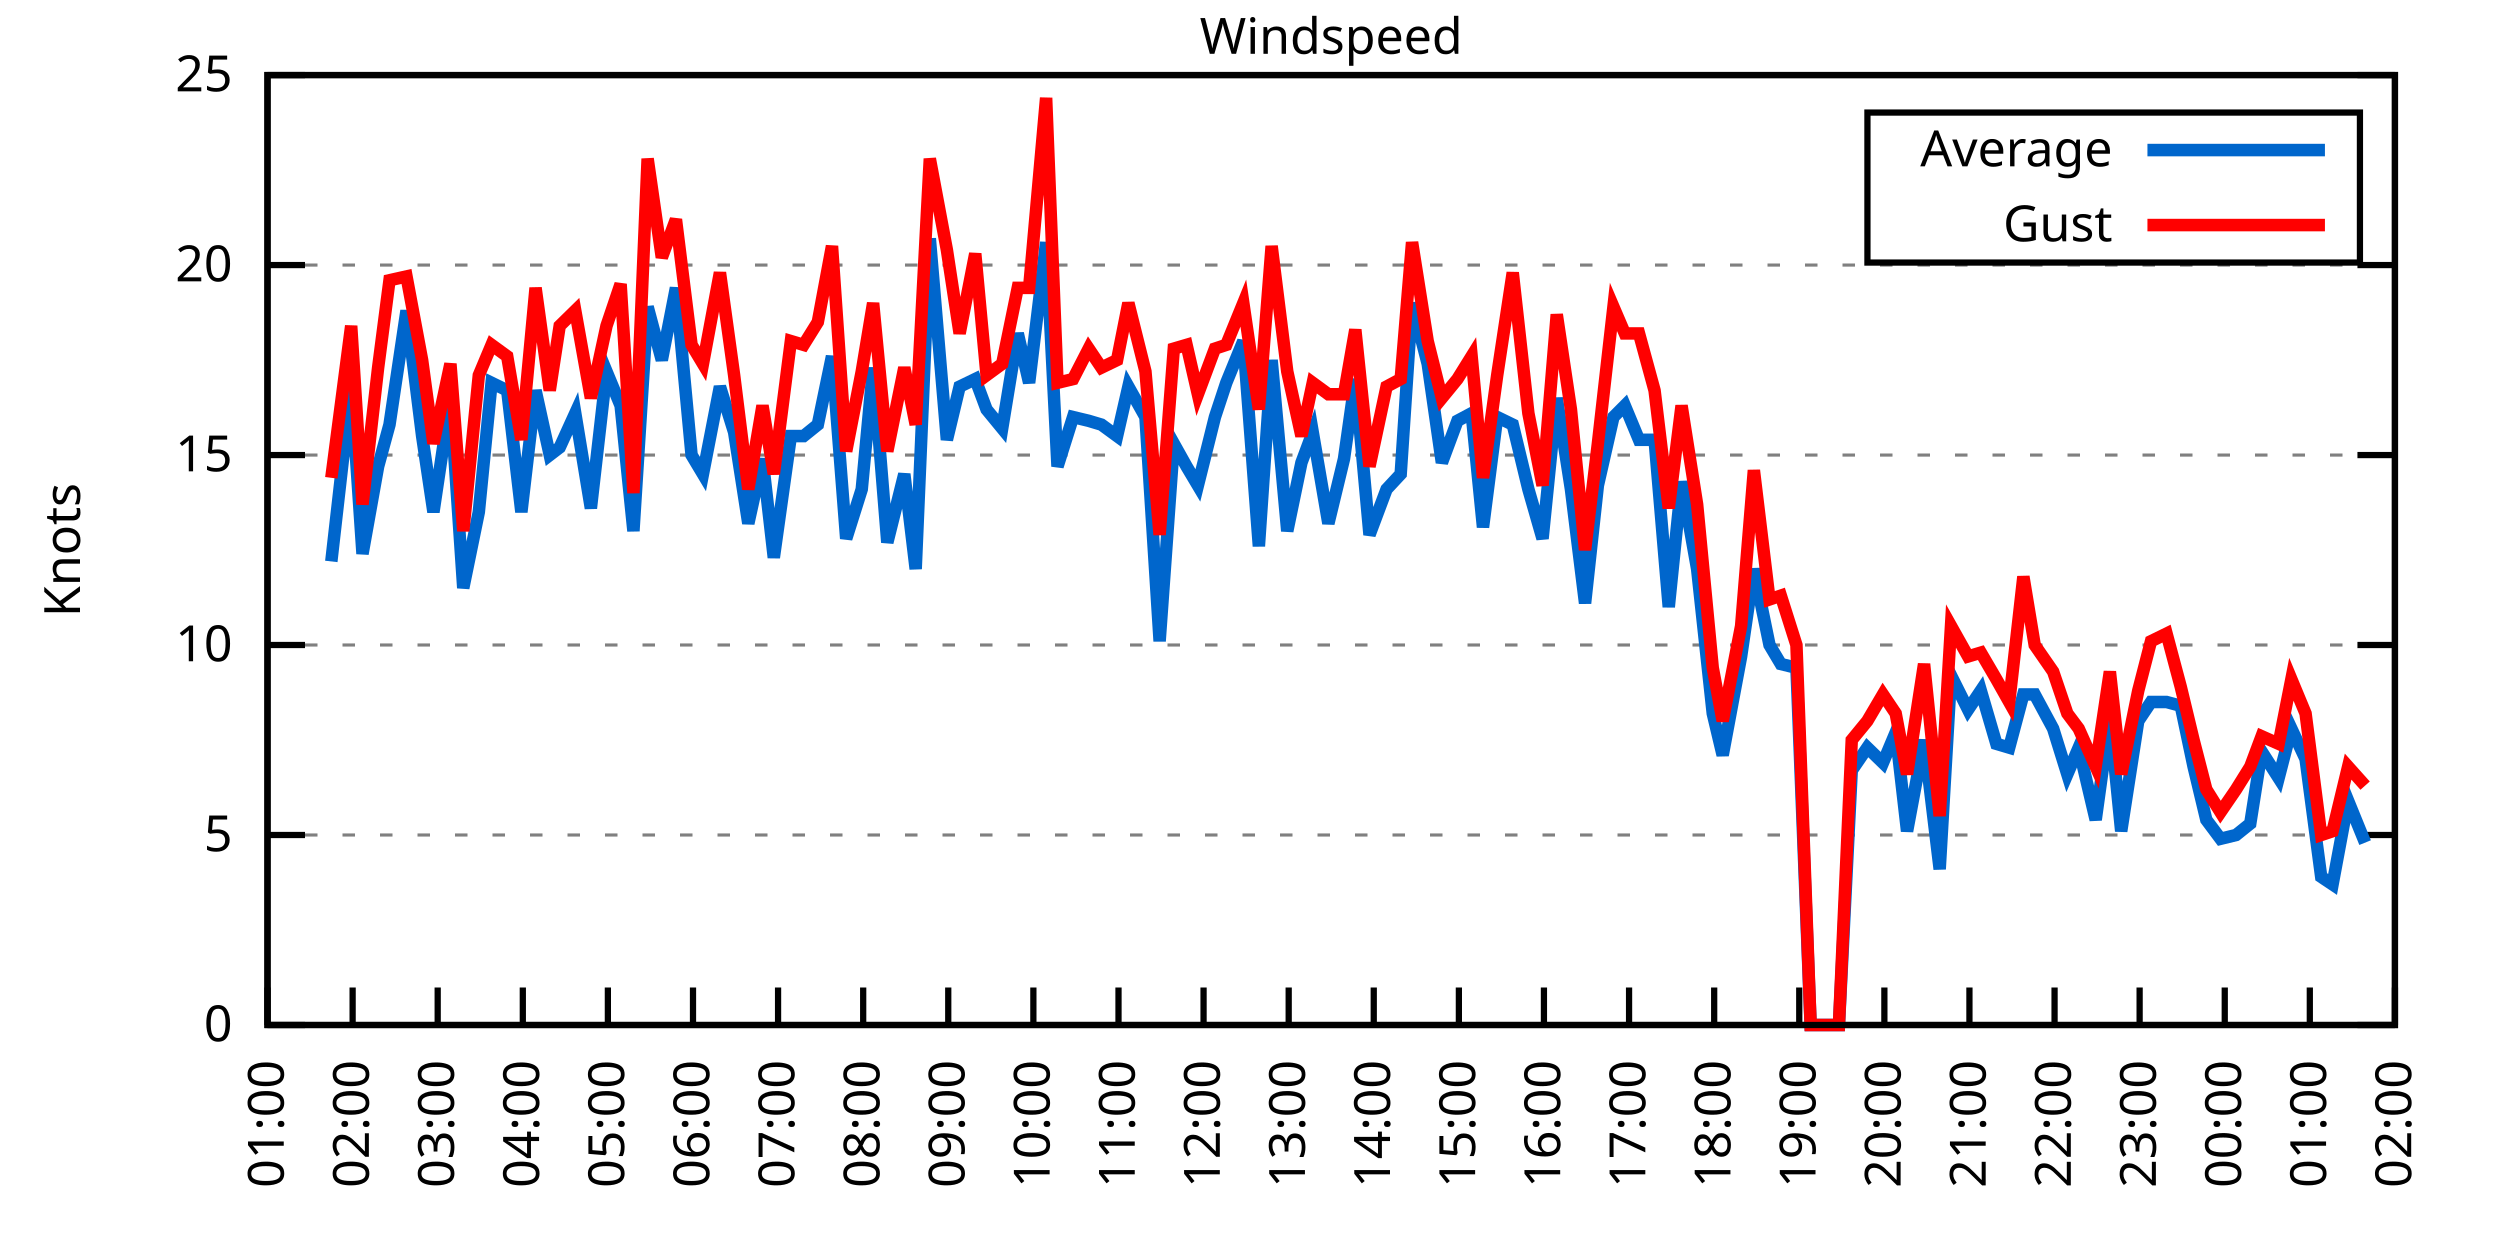
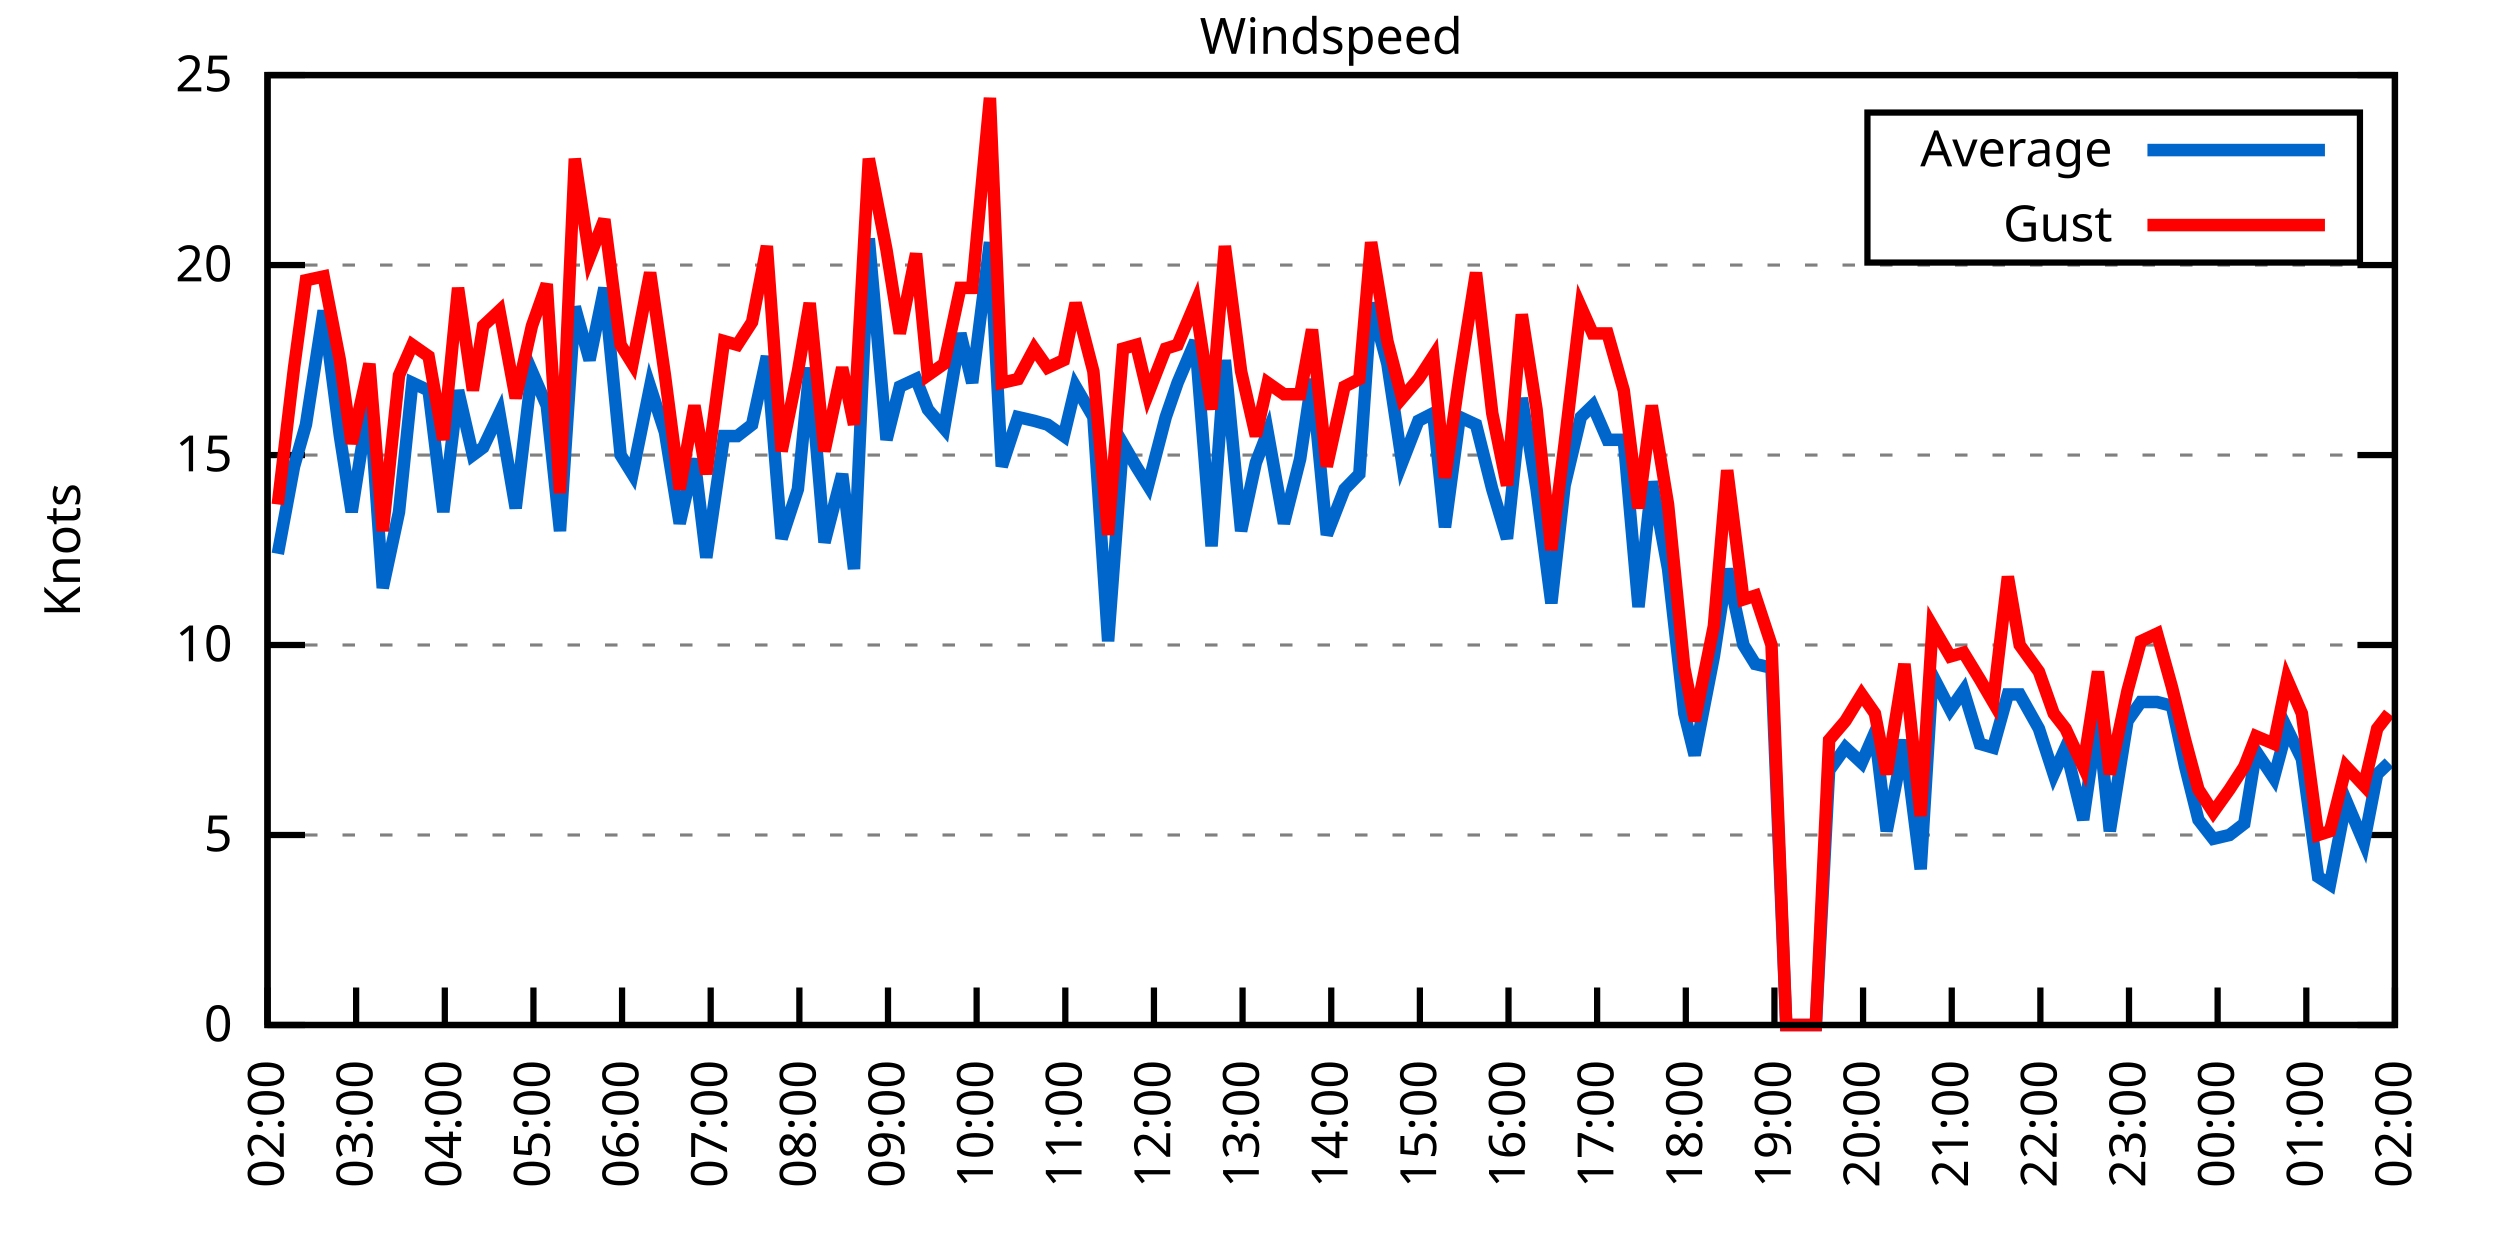
<svg xmlns="http://www.w3.org/2000/svg" xmlns:xlink="http://www.w3.org/1999/xlink" width="400" height="200" viewBox="0 0 400 200">
  <g id="gnuplot_canvas">
    <rect x="0" y="0" width="400" height="200" fill="none" />
    <defs>
      <circle id="gpDot" r="0.5" stroke-width="0.5" stroke="currentColor" />
      <path id="gpPt0" stroke-width="0.333" stroke="currentColor" d="M-1,0 h2 M0,-1 v2" />
      <path id="gpPt1" stroke-width="0.333" stroke="currentColor" d="M-1,-1 L1,1 M1,-1 L-1,1" />
      <path id="gpPt2" stroke-width="0.333" stroke="currentColor" d="M-1,0 L1,0 M0,-1 L0,1 M-1,-1 L1,1 M-1,1 L1,-1" />
      <rect id="gpPt3" stroke-width="0.333" stroke="currentColor" x="-1" y="-1" width="2" height="2" />
      <rect id="gpPt4" stroke-width="0.333" stroke="currentColor" fill="currentColor" x="-1" y="-1" width="2" height="2" />
      <circle id="gpPt5" stroke-width="0.333" stroke="currentColor" cx="0" cy="0" r="1" />
      <use xlink:href="#gpPt5" id="gpPt6" fill="currentColor" stroke="none" />
      <path id="gpPt7" stroke-width="0.333" stroke="currentColor" d="M0,-1.33 L-1.33,0.67 L1.33,0.67 z" />
      <use xlink:href="#gpPt7" id="gpPt8" fill="currentColor" stroke="none" />
      <use xlink:href="#gpPt7" id="gpPt9" stroke="currentColor" transform="rotate(180)" />
      <use xlink:href="#gpPt9" id="gpPt10" fill="currentColor" stroke="none" />
      <use xlink:href="#gpPt3" id="gpPt11" stroke="currentColor" transform="rotate(45)" />
      <use xlink:href="#gpPt11" id="gpPt12" fill="currentColor" stroke="none" />
      <path id="gpPt13" stroke-width="0.333" stroke="currentColor" d="M0,1.330 L1.265,0.411 L0.782,-1.067 L-0.782,-1.076 L-1.265,0.411 z" />
      <use xlink:href="#gpPt13" id="gpPt14" fill="currentColor" stroke="none" />
      <filter id="textbox" filterUnits="objectBoundingBox" x="0" y="0" height="1" width="1">
        <feFlood flood-color="white" flood-opacity="1" result="bgnd" />
        <feComposite in="SourceGraphic" in2="bgnd" operator="atop" />
      </filter>
      <filter id="greybox" filterUnits="objectBoundingBox" x="0" y="0" height="1" width="1">
        <feFlood flood-color="lightgrey" flood-opacity="1" result="grey" />
        <feComposite in="SourceGraphic" in2="grey" operator="atop" />
      </filter>
    </defs>
    <g fill="none" color="white" stroke="currentColor" stroke-width="1.00" stroke-linecap="butt" stroke-linejoin="miter">
</g>
    <g fill="none" color="black" stroke="currentColor" stroke-width="1.00" stroke-linecap="butt" stroke-linejoin="miter">
      <g stroke="none" shape-rendering="crispEdges">
        <polygon fill="rgb(255, 255, 255)" points="42.80,164.00 383.18,164.00 383.18,12.02 42.80,12.02 " />
      </g>
    </g>
    <g fill="none" color="black" stroke="currentColor" stroke-width="1.00" stroke-linecap="butt" stroke-linejoin="miter">
</g>
    <g fill="none" color="black" stroke="black" stroke-width="0.50" stroke-linecap="butt" stroke-linejoin="miter">
</g>
    <g fill="none" color="gray" stroke="currentColor" stroke-width="0.50" stroke-linecap="butt" stroke-linejoin="miter">
      <path stroke="gray" stroke-dasharray="2,4" class="gridline" d="M42.80,164.00 L383.19,164.00  " />
    </g>
    <g fill="none" color="gray" stroke="gray" stroke-width="1.00" stroke-linecap="butt" stroke-linejoin="miter">
</g>
    <g fill="none" color="black" stroke="currentColor" stroke-width="1.00" stroke-linecap="butt" stroke-linejoin="miter">
      <path stroke="black" d="M42.80,164.00 L48.80,164.00 M383.19,164.00 L377.19,164.00  " />
      <g transform="translate(37.20,166.60)" stroke="none" fill="black" font-family="Sans" font-size="8.00" text-anchor="end">
        <text>
          <tspan font-family="Sans"> 0</tspan>
        </text>
      </g>
    </g>
    <g fill="none" color="black" stroke="currentColor" stroke-width="1.00" stroke-linecap="butt" stroke-linejoin="miter">
</g>
    <g fill="none" color="black" stroke="black" stroke-width="0.50" stroke-linecap="butt" stroke-linejoin="miter">
</g>
    <g fill="none" color="gray" stroke="currentColor" stroke-width="0.50" stroke-linecap="butt" stroke-linejoin="miter">
      <path stroke="gray" stroke-dasharray="2,4" class="gridline" d="M42.80,133.60 L383.19,133.60  " />
    </g>
    <g fill="none" color="gray" stroke="gray" stroke-width="1.00" stroke-linecap="butt" stroke-linejoin="miter">
</g>
    <g fill="none" color="black" stroke="currentColor" stroke-width="1.00" stroke-linecap="butt" stroke-linejoin="miter">
      <path stroke="black" d="M42.80,133.60 L48.80,133.60 M383.19,133.60 L377.19,133.60  " />
      <g transform="translate(37.20,136.20)" stroke="none" fill="black" font-family="Sans" font-size="8.00" text-anchor="end">
        <text>
          <tspan font-family="Sans"> 5</tspan>
        </text>
      </g>
    </g>
    <g fill="none" color="black" stroke="currentColor" stroke-width="1.00" stroke-linecap="butt" stroke-linejoin="miter">
</g>
    <g fill="none" color="black" stroke="black" stroke-width="0.50" stroke-linecap="butt" stroke-linejoin="miter">
</g>
    <g fill="none" color="gray" stroke="currentColor" stroke-width="0.50" stroke-linecap="butt" stroke-linejoin="miter">
      <path stroke="gray" stroke-dasharray="2,4" class="gridline" d="M42.80,103.20 L383.19,103.20  " />
    </g>
    <g fill="none" color="gray" stroke="gray" stroke-width="1.00" stroke-linecap="butt" stroke-linejoin="miter">
</g>
    <g fill="none" color="black" stroke="currentColor" stroke-width="1.00" stroke-linecap="butt" stroke-linejoin="miter">
      <path stroke="black" d="M42.80,103.20 L48.80,103.20 M383.19,103.20 L377.19,103.20  " />
      <g transform="translate(37.20,105.80)" stroke="none" fill="black" font-family="Sans" font-size="8.00" text-anchor="end">
        <text>
          <tspan font-family="Sans"> 10</tspan>
        </text>
      </g>
    </g>
    <g fill="none" color="black" stroke="currentColor" stroke-width="1.00" stroke-linecap="butt" stroke-linejoin="miter">
</g>
    <g fill="none" color="black" stroke="black" stroke-width="0.50" stroke-linecap="butt" stroke-linejoin="miter">
</g>
    <g fill="none" color="gray" stroke="currentColor" stroke-width="0.50" stroke-linecap="butt" stroke-linejoin="miter">
      <path stroke="gray" stroke-dasharray="2,4" class="gridline" d="M42.80,72.81 L383.19,72.81  " />
    </g>
    <g fill="none" color="gray" stroke="gray" stroke-width="1.00" stroke-linecap="butt" stroke-linejoin="miter">
</g>
    <g fill="none" color="black" stroke="currentColor" stroke-width="1.00" stroke-linecap="butt" stroke-linejoin="miter">
      <path stroke="black" d="M42.80,72.81 L48.80,72.81 M383.19,72.81 L377.19,72.81  " />
      <g transform="translate(37.20,75.41)" stroke="none" fill="black" font-family="Sans" font-size="8.00" text-anchor="end">
        <text>
          <tspan font-family="Sans"> 15</tspan>
        </text>
      </g>
    </g>
    <g fill="none" color="black" stroke="currentColor" stroke-width="1.00" stroke-linecap="butt" stroke-linejoin="miter">
</g>
    <g fill="none" color="black" stroke="black" stroke-width="0.50" stroke-linecap="butt" stroke-linejoin="miter">
</g>
    <g fill="none" color="gray" stroke="currentColor" stroke-width="0.50" stroke-linecap="butt" stroke-linejoin="miter">
      <path stroke="gray" stroke-dasharray="2,4" class="gridline" d="M42.80,42.41 L383.19,42.41  " />
    </g>
    <g fill="none" color="gray" stroke="gray" stroke-width="1.00" stroke-linecap="butt" stroke-linejoin="miter">
</g>
    <g fill="none" color="black" stroke="currentColor" stroke-width="1.00" stroke-linecap="butt" stroke-linejoin="miter">
      <path stroke="black" d="M42.80,42.41 L48.80,42.41 M383.19,42.41 L377.19,42.41  " />
      <g transform="translate(37.20,45.01)" stroke="none" fill="black" font-family="Sans" font-size="8.00" text-anchor="end">
        <text>
          <tspan font-family="Sans"> 20</tspan>
        </text>
      </g>
    </g>
    <g fill="none" color="black" stroke="currentColor" stroke-width="1.00" stroke-linecap="butt" stroke-linejoin="miter">
</g>
    <g fill="none" color="black" stroke="black" stroke-width="0.50" stroke-linecap="butt" stroke-linejoin="miter">
</g>
    <g fill="none" color="gray" stroke="currentColor" stroke-width="0.50" stroke-linecap="butt" stroke-linejoin="miter">
      <path stroke="gray" stroke-dasharray="2,4" class="gridline" d="M42.80,12.01 L383.19,12.01  " />
    </g>
    <g fill="none" color="gray" stroke="gray" stroke-width="1.00" stroke-linecap="butt" stroke-linejoin="miter">
</g>
    <g fill="none" color="black" stroke="currentColor" stroke-width="1.00" stroke-linecap="butt" stroke-linejoin="miter">
      <path stroke="black" d="M42.80,12.01 L48.80,12.01 M383.19,12.01 L377.19,12.01  " />
      <g transform="translate(37.20,14.61)" stroke="none" fill="black" font-family="Sans" font-size="8.00" text-anchor="end">
        <text>
          <tspan font-family="Sans"> 25</tspan>
        </text>
      </g>
    </g>
    <g fill="none" color="black" stroke="currentColor" stroke-width="1.00" stroke-linecap="butt" stroke-linejoin="miter">
      <path stroke="black" d="M42.80,164.00 L42.80,158.00  " />
      <g transform="translate(45.40,169.60) rotate(270.00)" stroke="none" fill="black" font-family="Sans" font-size="8.00" text-anchor="end">
        <text>
-           <tspan font-family="Sans">01:00</tspan>
-         </text>
-       </g>
-     </g>
-     <g fill="none" color="black" stroke="currentColor" stroke-width="1.00" stroke-linecap="butt" stroke-linejoin="miter">
-       <path stroke="black" d="M56.42,164.00 L56.42,158.00  " />
-       <g transform="translate(59.02,169.60) rotate(270.00)" stroke="none" fill="black" font-family="Sans" font-size="8.00" text-anchor="end">
-         <text>
          <tspan font-family="Sans">02:00</tspan>
        </text>
      </g>
    </g>
    <g fill="none" color="black" stroke="currentColor" stroke-width="1.00" stroke-linecap="butt" stroke-linejoin="miter">
-       <path stroke="black" d="M70.03,164.00 L70.03,158.00  " />
-       <g transform="translate(72.63,169.60) rotate(270.00)" stroke="none" fill="black" font-family="Sans" font-size="8.00" text-anchor="end">
+       <path stroke="black" d="M56.98,164.00 L56.98,158.00  " />
+       <g transform="translate(59.58,169.60) rotate(270.00)" stroke="none" fill="black" font-family="Sans" font-size="8.00" text-anchor="end">
        <text>
          <tspan font-family="Sans">03:00</tspan>
        </text>
      </g>
    </g>
    <g fill="none" color="black" stroke="currentColor" stroke-width="1.00" stroke-linecap="butt" stroke-linejoin="miter">
-       <path stroke="black" d="M83.65,164.00 L83.65,158.00  " />
-       <g transform="translate(86.25,169.60) rotate(270.00)" stroke="none" fill="black" font-family="Sans" font-size="8.00" text-anchor="end">
+       <path stroke="black" d="M71.17,164.00 L71.17,158.00  " />
+       <g transform="translate(73.77,169.60) rotate(270.00)" stroke="none" fill="black" font-family="Sans" font-size="8.00" text-anchor="end">
        <text>
          <tspan font-family="Sans">04:00</tspan>
        </text>
      </g>
    </g>
    <g fill="none" color="black" stroke="currentColor" stroke-width="1.00" stroke-linecap="butt" stroke-linejoin="miter">
-       <path stroke="black" d="M97.26,164.00 L97.26,158.00  " />
-       <g transform="translate(99.86,169.60) rotate(270.00)" stroke="none" fill="black" font-family="Sans" font-size="8.00" text-anchor="end">
+       <path stroke="black" d="M85.35,164.00 L85.35,158.00  " />
+       <g transform="translate(87.95,169.60) rotate(270.00)" stroke="none" fill="black" font-family="Sans" font-size="8.00" text-anchor="end">
        <text>
          <tspan font-family="Sans">05:00</tspan>
        </text>
      </g>
    </g>
    <g fill="none" color="black" stroke="currentColor" stroke-width="1.00" stroke-linecap="butt" stroke-linejoin="miter">
-       <path stroke="black" d="M110.88,164.00 L110.88,158.00  " />
-       <g transform="translate(113.48,169.60) rotate(270.00)" stroke="none" fill="black" font-family="Sans" font-size="8.00" text-anchor="end">
+       <path stroke="black" d="M99.53,164.00 L99.53,158.00  " />
+       <g transform="translate(102.13,169.60) rotate(270.00)" stroke="none" fill="black" font-family="Sans" font-size="8.00" text-anchor="end">
        <text>
          <tspan font-family="Sans">06:00</tspan>
        </text>
      </g>
    </g>
    <g fill="none" color="black" stroke="currentColor" stroke-width="1.00" stroke-linecap="butt" stroke-linejoin="miter">
-       <path stroke="black" d="M124.49,164.00 L124.49,158.00  " />
-       <g transform="translate(127.09,169.60) rotate(270.00)" stroke="none" fill="black" font-family="Sans" font-size="8.00" text-anchor="end">
+       <path stroke="black" d="M113.71,164.00 L113.71,158.00  " />
+       <g transform="translate(116.31,169.60) rotate(270.00)" stroke="none" fill="black" font-family="Sans" font-size="8.00" text-anchor="end">
        <text>
          <tspan font-family="Sans">07:00</tspan>
        </text>
      </g>
    </g>
    <g fill="none" color="black" stroke="currentColor" stroke-width="1.00" stroke-linecap="butt" stroke-linejoin="miter">
-       <path stroke="black" d="M138.11,164.00 L138.11,158.00  " />
-       <g transform="translate(140.71,169.60) rotate(270.00)" stroke="none" fill="black" font-family="Sans" font-size="8.00" text-anchor="end">
+       <path stroke="black" d="M127.90,164.00 L127.90,158.00  " />
+       <g transform="translate(130.50,169.60) rotate(270.00)" stroke="none" fill="black" font-family="Sans" font-size="8.00" text-anchor="end">
        <text>
          <tspan font-family="Sans">08:00</tspan>
        </text>
      </g>
    </g>
    <g fill="none" color="black" stroke="currentColor" stroke-width="1.00" stroke-linecap="butt" stroke-linejoin="miter">
-       <path stroke="black" d="M151.72,164.00 L151.72,158.00  " />
-       <g transform="translate(154.32,169.60) rotate(270.00)" stroke="none" fill="black" font-family="Sans" font-size="8.00" text-anchor="end">
+       <path stroke="black" d="M142.08,164.00 L142.08,158.00  " />
+       <g transform="translate(144.68,169.60) rotate(270.00)" stroke="none" fill="black" font-family="Sans" font-size="8.00" text-anchor="end">
        <text>
          <tspan font-family="Sans">09:00</tspan>
        </text>
      </g>
    </g>
    <g fill="none" color="black" stroke="currentColor" stroke-width="1.00" stroke-linecap="butt" stroke-linejoin="miter">
-       <path stroke="black" d="M165.34,164.00 L165.34,158.00  " />
-       <g transform="translate(167.94,169.60) rotate(270.00)" stroke="none" fill="black" font-family="Sans" font-size="8.00" text-anchor="end">
+       <path stroke="black" d="M156.26,164.00 L156.26,158.00  " />
+       <g transform="translate(158.86,169.60) rotate(270.00)" stroke="none" fill="black" font-family="Sans" font-size="8.00" text-anchor="end">
        <text>
          <tspan font-family="Sans">10:00</tspan>
        </text>
      </g>
    </g>
    <g fill="none" color="black" stroke="currentColor" stroke-width="1.00" stroke-linecap="butt" stroke-linejoin="miter">
-       <path stroke="black" d="M178.96,164.00 L178.96,158.00  " />
-       <g transform="translate(181.56,169.60) rotate(270.00)" stroke="none" fill="black" font-family="Sans" font-size="8.00" text-anchor="end">
+       <path stroke="black" d="M170.45,164.00 L170.45,158.00  " />
+       <g transform="translate(173.05,169.60) rotate(270.00)" stroke="none" fill="black" font-family="Sans" font-size="8.00" text-anchor="end">
        <text>
          <tspan font-family="Sans">11:00</tspan>
        </text>
      </g>
    </g>
    <g fill="none" color="black" stroke="currentColor" stroke-width="1.00" stroke-linecap="butt" stroke-linejoin="miter">
-       <path stroke="black" d="M192.57,164.00 L192.57,158.00  " />
-       <g transform="translate(195.17,169.60) rotate(270.00)" stroke="none" fill="black" font-family="Sans" font-size="8.00" text-anchor="end">
+       <path stroke="black" d="M184.63,164.00 L184.63,158.00  " />
+       <g transform="translate(187.23,169.60) rotate(270.00)" stroke="none" fill="black" font-family="Sans" font-size="8.00" text-anchor="end">
        <text>
          <tspan font-family="Sans">12:00</tspan>
        </text>
      </g>
    </g>
    <g fill="none" color="black" stroke="currentColor" stroke-width="1.00" stroke-linecap="butt" stroke-linejoin="miter">
-       <path stroke="black" d="M206.19,164.00 L206.19,158.00  " />
-       <g transform="translate(208.79,169.60) rotate(270.00)" stroke="none" fill="black" font-family="Sans" font-size="8.00" text-anchor="end">
+       <path stroke="black" d="M198.81,164.00 L198.81,158.00  " />
+       <g transform="translate(201.41,169.60) rotate(270.00)" stroke="none" fill="black" font-family="Sans" font-size="8.00" text-anchor="end">
        <text>
          <tspan font-family="Sans">13:00</tspan>
        </text>
      </g>
    </g>
    <g fill="none" color="black" stroke="currentColor" stroke-width="1.00" stroke-linecap="butt" stroke-linejoin="miter">
-       <path stroke="black" d="M219.80,164.00 L219.80,158.00  " />
-       <g transform="translate(222.40,169.60) rotate(270.00)" stroke="none" fill="black" font-family="Sans" font-size="8.00" text-anchor="end">
+       <path stroke="black" d="M213.00,164.00 L213.00,158.00  " />
+       <g transform="translate(215.60,169.60) rotate(270.00)" stroke="none" fill="black" font-family="Sans" font-size="8.00" text-anchor="end">
        <text>
          <tspan font-family="Sans">14:00</tspan>
        </text>
      </g>
    </g>
    <g fill="none" color="black" stroke="currentColor" stroke-width="1.00" stroke-linecap="butt" stroke-linejoin="miter">
-       <path stroke="black" d="M233.42,164.00 L233.42,158.00  " />
-       <g transform="translate(236.02,169.60) rotate(270.00)" stroke="none" fill="black" font-family="Sans" font-size="8.00" text-anchor="end">
+       <path stroke="black" d="M227.18,164.00 L227.18,158.00  " />
+       <g transform="translate(229.78,169.60) rotate(270.00)" stroke="none" fill="black" font-family="Sans" font-size="8.00" text-anchor="end">
        <text>
          <tspan font-family="Sans">15:00</tspan>
        </text>
      </g>
    </g>
    <g fill="none" color="black" stroke="currentColor" stroke-width="1.00" stroke-linecap="butt" stroke-linejoin="miter">
-       <path stroke="black" d="M247.03,164.00 L247.03,158.00  " />
-       <g transform="translate(249.63,169.60) rotate(270.00)" stroke="none" fill="black" font-family="Sans" font-size="8.00" text-anchor="end">
+       <path stroke="black" d="M241.36,164.00 L241.36,158.00  " />
+       <g transform="translate(243.96,169.60) rotate(270.00)" stroke="none" fill="black" font-family="Sans" font-size="8.00" text-anchor="end">
        <text>
          <tspan font-family="Sans">16:00</tspan>
        </text>
      </g>
    </g>
    <g fill="none" color="black" stroke="currentColor" stroke-width="1.00" stroke-linecap="butt" stroke-linejoin="miter">
-       <path stroke="black" d="M260.65,164.00 L260.65,158.00  " />
-       <g transform="translate(263.25,169.60) rotate(270.00)" stroke="none" fill="black" font-family="Sans" font-size="8.00" text-anchor="end">
+       <path stroke="black" d="M255.54,164.00 L255.54,158.00  " />
+       <g transform="translate(258.14,169.60) rotate(270.00)" stroke="none" fill="black" font-family="Sans" font-size="8.00" text-anchor="end">
        <text>
          <tspan font-family="Sans">17:00</tspan>
        </text>
      </g>
    </g>
    <g fill="none" color="black" stroke="currentColor" stroke-width="1.00" stroke-linecap="butt" stroke-linejoin="miter">
-       <path stroke="black" d="M274.27,164.00 L274.27,158.00  " />
-       <g transform="translate(276.87,169.60) rotate(270.00)" stroke="none" fill="black" font-family="Sans" font-size="8.00" text-anchor="end">
+       <path stroke="black" d="M269.73,164.00 L269.73,158.00  " />
+       <g transform="translate(272.33,169.60) rotate(270.00)" stroke="none" fill="black" font-family="Sans" font-size="8.00" text-anchor="end">
        <text>
          <tspan font-family="Sans">18:00</tspan>
        </text>
      </g>
    </g>
    <g fill="none" color="black" stroke="currentColor" stroke-width="1.00" stroke-linecap="butt" stroke-linejoin="miter">
-       <path stroke="black" d="M287.88,164.00 L287.88,158.00  " />
-       <g transform="translate(290.48,169.60) rotate(270.00)" stroke="none" fill="black" font-family="Sans" font-size="8.00" text-anchor="end">
+       <path stroke="black" d="M283.91,164.00 L283.91,158.00  " />
+       <g transform="translate(286.51,169.60) rotate(270.00)" stroke="none" fill="black" font-family="Sans" font-size="8.00" text-anchor="end">
        <text>
          <tspan font-family="Sans">19:00</tspan>
        </text>
      </g>
    </g>
    <g fill="none" color="black" stroke="currentColor" stroke-width="1.00" stroke-linecap="butt" stroke-linejoin="miter">
-       <path stroke="black" d="M301.50,164.00 L301.50,158.00  " />
-       <g transform="translate(304.10,169.60) rotate(270.00)" stroke="none" fill="black" font-family="Sans" font-size="8.00" text-anchor="end">
+       <path stroke="black" d="M298.09,164.00 L298.09,158.00  " />
+       <g transform="translate(300.69,169.60) rotate(270.00)" stroke="none" fill="black" font-family="Sans" font-size="8.00" text-anchor="end">
        <text>
          <tspan font-family="Sans">20:00</tspan>
        </text>
      </g>
    </g>
    <g fill="none" color="black" stroke="currentColor" stroke-width="1.00" stroke-linecap="butt" stroke-linejoin="miter">
-       <path stroke="black" d="M315.11,164.00 L315.11,158.00  " />
-       <g transform="translate(317.71,169.60) rotate(270.00)" stroke="none" fill="black" font-family="Sans" font-size="8.00" text-anchor="end">
+       <path stroke="black" d="M312.28,164.00 L312.28,158.00  " />
+       <g transform="translate(314.88,169.60) rotate(270.00)" stroke="none" fill="black" font-family="Sans" font-size="8.00" text-anchor="end">
        <text>
          <tspan font-family="Sans">21:00</tspan>
        </text>
      </g>
    </g>
    <g fill="none" color="black" stroke="currentColor" stroke-width="1.00" stroke-linecap="butt" stroke-linejoin="miter">
-       <path stroke="black" d="M328.73,164.00 L328.73,158.00  " />
-       <g transform="translate(331.33,169.60) rotate(270.00)" stroke="none" fill="black" font-family="Sans" font-size="8.00" text-anchor="end">
+       <path stroke="black" d="M326.46,164.00 L326.46,158.00  " />
+       <g transform="translate(329.06,169.60) rotate(270.00)" stroke="none" fill="black" font-family="Sans" font-size="8.00" text-anchor="end">
        <text>
          <tspan font-family="Sans">22:00</tspan>
        </text>
      </g>
    </g>
    <g fill="none" color="black" stroke="currentColor" stroke-width="1.00" stroke-linecap="butt" stroke-linejoin="miter">
-       <path stroke="black" d="M342.34,164.00 L342.34,158.00  " />
-       <g transform="translate(344.94,169.60) rotate(270.00)" stroke="none" fill="black" font-family="Sans" font-size="8.00" text-anchor="end">
+       <path stroke="black" d="M340.64,164.00 L340.64,158.00  " />
+       <g transform="translate(343.24,169.60) rotate(270.00)" stroke="none" fill="black" font-family="Sans" font-size="8.00" text-anchor="end">
        <text>
          <tspan font-family="Sans">23:00</tspan>
        </text>
      </g>
    </g>
    <g fill="none" color="black" stroke="currentColor" stroke-width="1.00" stroke-linecap="butt" stroke-linejoin="miter">
-       <path stroke="black" d="M355.96,164.00 L355.96,158.00  " />
-       <g transform="translate(358.56,169.60) rotate(270.00)" stroke="none" fill="black" font-family="Sans" font-size="8.00" text-anchor="end">
+       <path stroke="black" d="M354.82,164.00 L354.82,158.00  " />
+       <g transform="translate(357.42,169.60) rotate(270.00)" stroke="none" fill="black" font-family="Sans" font-size="8.00" text-anchor="end">
        <text>
          <tspan font-family="Sans">00:00</tspan>
        </text>
      </g>
    </g>
    <g fill="none" color="black" stroke="currentColor" stroke-width="1.00" stroke-linecap="butt" stroke-linejoin="miter">
-       <path stroke="black" d="M369.57,164.00 L369.57,158.00  " />
-       <g transform="translate(372.17,169.60) rotate(270.00)" stroke="none" fill="black" font-family="Sans" font-size="8.00" text-anchor="end">
+       <path stroke="black" d="M369.01,164.00 L369.01,158.00  " />
+       <g transform="translate(371.61,169.60) rotate(270.00)" stroke="none" fill="black" font-family="Sans" font-size="8.00" text-anchor="end">
        <text>
          <tspan font-family="Sans">01:00</tspan>
        </text>
      </g>
    </g>
    <g fill="none" color="black" stroke="currentColor" stroke-width="1.00" stroke-linecap="butt" stroke-linejoin="miter">
      <path stroke="black" d="M383.19,164.00 L383.19,158.00  " />
      <g transform="translate(385.79,169.60) rotate(270.00)" stroke="none" fill="black" font-family="Sans" font-size="8.00" text-anchor="end">
        <text>
          <tspan font-family="Sans">02:00</tspan>
        </text>
      </g>
    </g>
    <g fill="none" color="black" stroke="currentColor" stroke-width="1.00" stroke-linecap="butt" stroke-linejoin="miter">
</g>
    <g fill="none" color="black" stroke="currentColor" stroke-width="1.00" stroke-linecap="butt" stroke-linejoin="miter">
      <path stroke="black" d="M42.80,12.01 L42.80,164.00 L383.19,164.00 L383.19,12.01 L42.80,12.01 Z  " />
    </g>
    <g fill="none" color="black" stroke="currentColor" stroke-width="1.00" stroke-linecap="butt" stroke-linejoin="miter">
</g>
    <g fill="none" color="black" stroke="currentColor" stroke-width="1.00" stroke-linecap="butt" stroke-linejoin="miter">
      <path stroke="black" d="M298.79,42.01 L298.79,18.01 L377.59,18.01 L377.59,42.01 L298.79,42.01 Z  " />
    </g>
    <g id="Windspeed_plot_1">
      <g fill="none" color="white" stroke="black" stroke-width="2.00" stroke-linecap="butt" stroke-linejoin="miter">
</g>
      <g fill="none" color="black" stroke="currentColor" stroke-width="2.00" stroke-linecap="butt" stroke-linejoin="miter">
        <g transform="translate(337.99,26.61)" stroke="none" fill="black" font-family="Sans" font-size="8.00" text-anchor="end">
          <text>
            <tspan font-family="Sans">Average</tspan>
          </text>
        </g>
      </g>
      <g fill="none" color="black" stroke="currentColor" stroke-width="2.00" stroke-linecap="butt" stroke-linejoin="miter">
-         <path stroke="rgb(  0, 102, 204)" d="M343.59,24.01 L371.99,24.01 M53.01,89.83 L56.19,61.86 L58.00,88.61 L60.50,74.63 L62.32,67.94 L65.04,49.70   L67.54,69.77 L69.35,81.93 L72.07,63.69 L74.12,94.08 L76.61,81.93 L78.65,61.25 L81.15,62.47 L83.42,81.93   L85.69,62.47 L87.96,72.81 L89.55,71.59 L92.04,66.12 L94.54,81.32 L97.04,59.43 L99.30,64.90 L101.35,84.97   L103.62,49.10 L105.89,57.61 L108.15,46.06 L110.65,72.81 L112.47,75.85 L115.19,61.86 L117.46,69.16 L119.73,83.75   L122.00,73.41 L123.81,89.22 L126.54,69.77 L128.58,69.77 L130.85,67.94 L133.12,57.00 L135.39,86.18 L137.88,78.28   L139.70,58.82 L141.97,86.79 L144.69,75.85 L146.51,91.04 L148.77,38.15 L151.50,70.37 L153.54,61.86 L156.04,60.65   L157.85,65.51 L160.35,68.55 L162.84,53.35 L164.66,61.25 L167.38,38.76 L169.20,74.63 L171.69,66.73 L174.19,67.33   L176.23,67.94 L178.73,69.77 L180.54,61.86 L183.27,66.73 L185.54,102.60 L187.81,70.98 L189.85,74.63 L191.66,77.67   L194.39,66.73 L196.20,61.25 L198.93,54.57 L201.42,87.40 L203.46,57.61 L205.96,84.97 L208.23,74.02 L210.04,69.16   L212.54,83.75 L215.04,73.41 L216.85,60.65 L219.12,85.57 L221.85,78.28 L224.11,75.85 L225.93,48.49 L228.43,58.21   L230.70,74.02 L233.19,67.33 L235.46,66.12 L237.28,84.36 L239.55,66.73 L242.04,67.94 L244.54,78.28 L246.81,86.18   L249.08,63.69 L251.35,78.28 L253.61,96.52 L255.66,77.67 L258.15,66.73 L259.97,64.90 L262.24,70.37 L264.73,70.37   L267.00,97.12 L269.05,77.06 L271.54,91.04 L274.04,114.15 L275.63,120.83 L278.58,105.03 L280.62,91.04 L283.12,103.20   L284.93,106.24 L287.43,106.85 L289.70,164.00 L291.97,164.00 L294.23,164.00 L296.28,123.27 L298.77,119.62 L301.27,122.05   L303.31,117.19 L305.13,132.99 L307.85,118.40 L310.35,139.07 L312.16,108.07 L314.89,113.54 L316.93,110.50 L319.42,119.01   L321.47,119.62 L323.74,111.11 L325.55,111.11 L328.50,116.58 L330.77,123.87 L332.59,119.62 L335.31,131.17 L337.58,114.76   L339.39,132.99 L342.12,115.36 L344.16,112.32 L346.65,112.32 L348.92,112.93 L350.97,122.66 L353.01,131.17 L355.28,134.21   L357.77,133.60 L360.04,131.78 L361.86,120.23 L364.58,124.48 L366.62,116.58 L368.89,121.44 L371.39,140.29 L373.21,141.51   L375.70,128.13 L378.42,134.82  " />
+         <path stroke="rgb(  0, 102, 204)" d="M343.59,24.01 L371.99,24.01 M44.45,88.61 L47.05,74.63 L48.95,67.94 L51.78,49.70 L54.38,69.77 L56.27,81.93   L59.11,63.69 L61.24,94.08 L63.84,81.93 L65.97,61.25 L68.57,62.47 L70.93,81.93 L73.29,62.47 L75.66,72.81   L77.31,71.59 L79.91,66.12 L82.51,81.32 L85.11,59.43 L87.48,64.90 L89.60,84.97 L91.97,49.10 L94.33,57.61   L96.70,46.06 L99.30,72.81 L101.19,75.85 L104.02,61.86 L106.39,69.16 L108.75,83.75 L111.11,73.41 L113.01,89.22   L115.84,69.77 L117.97,69.77 L120.33,67.94 L122.70,57.00 L125.06,86.18 L127.66,78.28 L129.55,58.82 L131.92,86.79   L134.75,75.85 L136.64,91.04 L139.01,38.15 L141.84,70.37 L143.97,61.86 L146.57,60.65 L148.46,65.51 L151.06,68.55   L153.66,53.35 L155.55,61.25 L158.39,38.76 L160.28,74.63 L162.88,66.73 L165.48,67.33 L167.61,67.94 L170.21,69.77   L172.10,61.86 L174.94,66.73 L177.30,102.60 L179.67,70.98 L181.79,74.63 L183.68,77.67 L186.52,66.73 L188.41,61.25   L191.25,54.57 L193.85,87.40 L195.98,57.61 L198.58,84.97 L200.94,74.02 L202.83,69.16 L205.43,83.75 L208.03,73.41   L209.92,60.65 L212.29,85.57 L215.12,78.28 L217.49,75.85 L219.38,48.49 L221.98,58.21 L224.34,74.02 L226.94,67.33   L229.31,66.12 L231.20,84.36 L233.56,66.73 L236.16,67.94 L238.76,78.28 L241.12,86.18 L243.49,63.69 L245.85,78.28   L248.22,96.52 L250.34,77.67 L252.94,66.73 L254.83,64.90 L257.20,70.37 L259.80,70.37 L262.16,97.12 L264.29,77.06   L266.89,91.04 L269.49,114.15 L271.14,120.83 L274.22,105.03 L276.35,91.04 L278.95,103.20 L280.84,106.24 L283.44,106.85   L285.80,164.00 L288.16,164.00 L290.53,164.00 L292.66,123.27 L295.26,119.62 L297.86,122.05 L299.98,117.19 L301.87,132.99   L304.71,118.40 L307.31,139.07 L309.20,108.07 L312.04,113.54 L314.17,110.50 L316.77,119.01 L318.89,119.62 L321.26,111.11   L323.15,111.11 L326.22,116.58 L328.59,123.87 L330.48,119.62 L333.31,131.17 L335.68,114.76 L337.57,132.99 L340.40,115.36   L342.53,112.32 L345.13,112.32 L347.50,112.93 L349.62,122.66 L351.75,131.17 L354.12,134.21 L356.72,133.60 L359.08,131.78   L360.97,120.23 L363.81,124.48 L365.93,116.58 L368.30,121.44 L370.90,140.29 L372.79,141.51 L375.39,128.13 L378.23,134.82   L380.35,123.87 L382.24,122.05  " />
      </g>
    </g>
    <g id="Windspeed_plot_2">
      <g fill="none" color="black" stroke="currentColor" stroke-width="2.00" stroke-linecap="butt" stroke-linejoin="miter">
        <g transform="translate(337.99,38.61)" stroke="none" fill="black" font-family="Sans" font-size="8.00" text-anchor="end">
          <text>
            <tspan font-family="Sans">Gust</tspan>
          </text>
        </g>
      </g>
      <g fill="none" color="black" stroke="currentColor" stroke-width="2.00" stroke-linecap="butt" stroke-linejoin="miter">
-         <path stroke="rgb(255,   0,   0)" d="M343.59,36.01 L371.99,36.01 M53.01,76.45 L56.19,52.14 L58.00,80.71 L60.50,58.82 L62.32,44.84 L65.04,44.23   L67.54,57.61 L69.35,70.98 L72.07,58.21 L74.12,84.97 L76.61,60.04 L78.65,55.18 L81.15,57.00 L83.42,70.37   L85.69,46.06 L87.96,62.47 L89.55,52.14 L92.04,49.70 L94.54,63.69 L97.04,52.14 L99.30,45.45 L101.35,78.89   L103.62,25.39 L105.89,41.19 L108.15,35.11 L110.65,55.18 L112.47,58.21 L115.19,43.62 L117.46,60.04 L119.73,78.28   L122.00,64.90 L123.81,75.85 L126.54,54.57 L128.58,55.18 L130.85,51.53 L133.12,39.37 L135.39,72.20 L137.88,59.43   L139.70,48.49 L141.97,72.20 L144.69,58.82 L146.51,67.94 L148.77,25.39 L151.50,39.98 L153.54,53.35 L156.04,40.58   L157.85,60.04 L160.35,58.21 L162.84,46.06 L164.66,46.06 L167.38,15.66 L169.20,61.25 L171.69,60.65 L174.19,55.78   L176.23,58.82 L178.73,57.61 L180.54,48.49 L183.27,59.43 L185.54,85.57 L187.81,55.78 L189.85,55.18 L191.66,63.08   L194.39,55.78 L196.20,55.18 L198.93,48.49 L201.42,65.51 L203.46,39.37 L205.96,59.43 L208.23,69.77 L210.04,61.25   L212.54,63.08 L215.04,63.08 L216.85,52.74 L219.12,74.63 L221.85,61.86 L224.11,60.65 L225.93,38.76 L228.43,54.57   L230.70,63.69 L233.19,60.65 L235.46,57.00 L237.28,76.45 L239.55,60.04 L242.04,43.62 L244.54,66.12 L246.81,77.67   L249.08,50.31 L251.35,65.51 L253.61,88.00 L255.66,70.98 L258.15,49.10 L259.97,53.35 L262.24,53.35 L264.73,62.47   L267.00,81.32 L269.05,64.90 L271.54,80.71 L274.04,106.85 L275.63,115.36 L278.58,100.16 L280.62,75.24 L283.12,95.91   L284.93,95.30 L287.43,103.20 L289.70,164.00 L291.97,164.00 L294.23,164.00 L296.28,118.40 L298.77,115.36 L301.27,111.11   L303.31,114.15 L305.13,123.87 L307.85,106.24 L310.35,130.56 L312.16,100.16 L314.89,105.03 L316.93,104.42 L319.42,108.68   L321.47,112.32 L323.74,92.26 L325.55,103.20 L328.50,107.46 L330.77,114.15 L332.59,116.58 L335.31,122.66 L337.58,107.46   L339.39,123.87 L342.12,110.50 L344.16,102.60 L346.65,101.38 L348.92,109.89 L350.97,118.40 L353.01,126.31 L355.28,129.95   L357.77,126.31 L360.04,122.66 L361.86,117.80 L364.58,119.01 L366.62,108.68 L368.89,114.15 L371.39,133.60 L373.21,132.99   L375.70,122.66 L378.42,125.70  " />
+         <path stroke="rgb(255,   0,   0)" d="M343.59,36.01 L371.99,36.01 M44.45,80.71 L47.05,58.82 L48.95,44.84 L51.78,44.23 L54.38,57.61 L56.27,70.98   L59.11,58.21 L61.24,84.97 L63.84,60.04 L65.97,55.18 L68.57,57.00 L70.93,70.37 L73.29,46.06 L75.66,62.47   L77.31,52.14 L79.91,49.70 L82.51,63.69 L85.11,52.14 L87.48,45.45 L89.60,78.89 L91.97,25.39 L94.33,41.19   L96.70,35.11 L99.30,55.18 L101.19,58.21 L104.02,43.62 L106.39,60.04 L108.75,78.28 L111.11,64.90 L113.01,75.85   L115.84,54.57 L117.97,55.18 L120.33,51.53 L122.70,39.37 L125.06,72.20 L127.66,59.43 L129.55,48.49 L131.92,72.20   L134.75,58.82 L136.64,67.94 L139.01,25.39 L141.84,39.98 L143.97,53.35 L146.57,40.58 L148.46,60.04 L151.06,58.21   L153.66,46.06 L155.55,46.06 L158.39,15.66 L160.28,61.25 L162.88,60.65 L165.48,55.78 L167.61,58.82 L170.21,57.61   L172.10,48.49 L174.94,59.43 L177.30,85.57 L179.67,55.78 L181.79,55.18 L183.68,63.08 L186.52,55.78 L188.41,55.18   L191.25,48.49 L193.85,65.51 L195.98,39.37 L198.58,59.43 L200.94,69.77 L202.83,61.25 L205.43,63.08 L208.03,63.08   L209.92,52.74 L212.29,74.63 L215.12,61.86 L217.49,60.65 L219.38,38.76 L221.98,54.57 L224.34,63.69 L226.94,60.65   L229.31,57.00 L231.20,76.45 L233.56,60.04 L236.16,43.62 L238.76,66.12 L241.12,77.67 L243.49,50.31 L245.85,65.51   L248.22,88.00 L250.34,70.98 L252.94,49.10 L254.83,53.35 L257.20,53.35 L259.80,62.47 L262.16,81.32 L264.29,64.90   L266.89,80.71 L269.49,106.85 L271.14,115.36 L274.22,100.16 L276.35,75.24 L278.95,95.91 L280.84,95.30 L283.44,103.20   L285.80,164.00 L288.16,164.00 L290.53,164.00 L292.66,118.40 L295.26,115.36 L297.86,111.11 L299.98,114.15 L301.87,123.87   L304.71,106.24 L307.31,130.56 L309.20,100.16 L312.04,105.03 L314.17,104.42 L316.77,108.68 L318.89,112.32 L321.26,92.26   L323.15,103.20 L326.22,107.46 L328.59,114.15 L330.48,116.58 L333.31,122.66 L335.68,107.46 L337.57,123.87 L340.40,110.50   L342.53,102.60 L345.13,101.38 L347.50,109.89 L349.62,118.40 L351.75,126.31 L354.12,129.95 L356.72,126.31 L359.08,122.66   L360.97,117.80 L363.81,119.01 L365.93,108.68 L368.30,114.15 L370.90,133.60 L372.79,132.99 L375.39,122.66 L378.23,125.70   L380.35,116.58 L382.24,114.15  " />
      </g>
    </g>
    <g fill="none" color="black" stroke="currentColor" stroke-width="2.00" stroke-linecap="butt" stroke-linejoin="miter">
</g>
    <g fill="none" color="black" stroke="black" stroke-width="1.00" stroke-linecap="butt" stroke-linejoin="miter">
</g>
    <g fill="none" color="black" stroke="currentColor" stroke-width="1.00" stroke-linecap="butt" stroke-linejoin="miter">
      <path stroke="black" d="M42.80,12.01 L42.80,164.00 L383.19,164.00 L383.19,12.01 L42.80,12.01 Z  " />
      <g transform="translate(12.80,88.01) rotate(270.00)" stroke="none" fill="black" font-family="Sans" font-size="8.00" text-anchor="middle">
        <text>
          <tspan font-family="Sans">Knots</tspan>
        </text>
      </g>
    </g>
    <g fill="none" color="black" stroke="currentColor" stroke-width="1.00" stroke-linecap="butt" stroke-linejoin="miter">
</g>
    <g fill="none" color="black" stroke="currentColor" stroke-width="1.00" stroke-linecap="butt" stroke-linejoin="miter">
      <g transform="translate(212.99,8.61)" stroke="none" fill="black" font-family="Sans" font-size="8.00" text-anchor="middle">
        <text>
          <tspan font-family="Sans">Windspeed</tspan>
        </text>
      </g>
    </g>
    <g fill="none" color="black" stroke="currentColor" stroke-width="1.00" stroke-linecap="butt" stroke-linejoin="miter">
</g>
  </g>
</svg>
